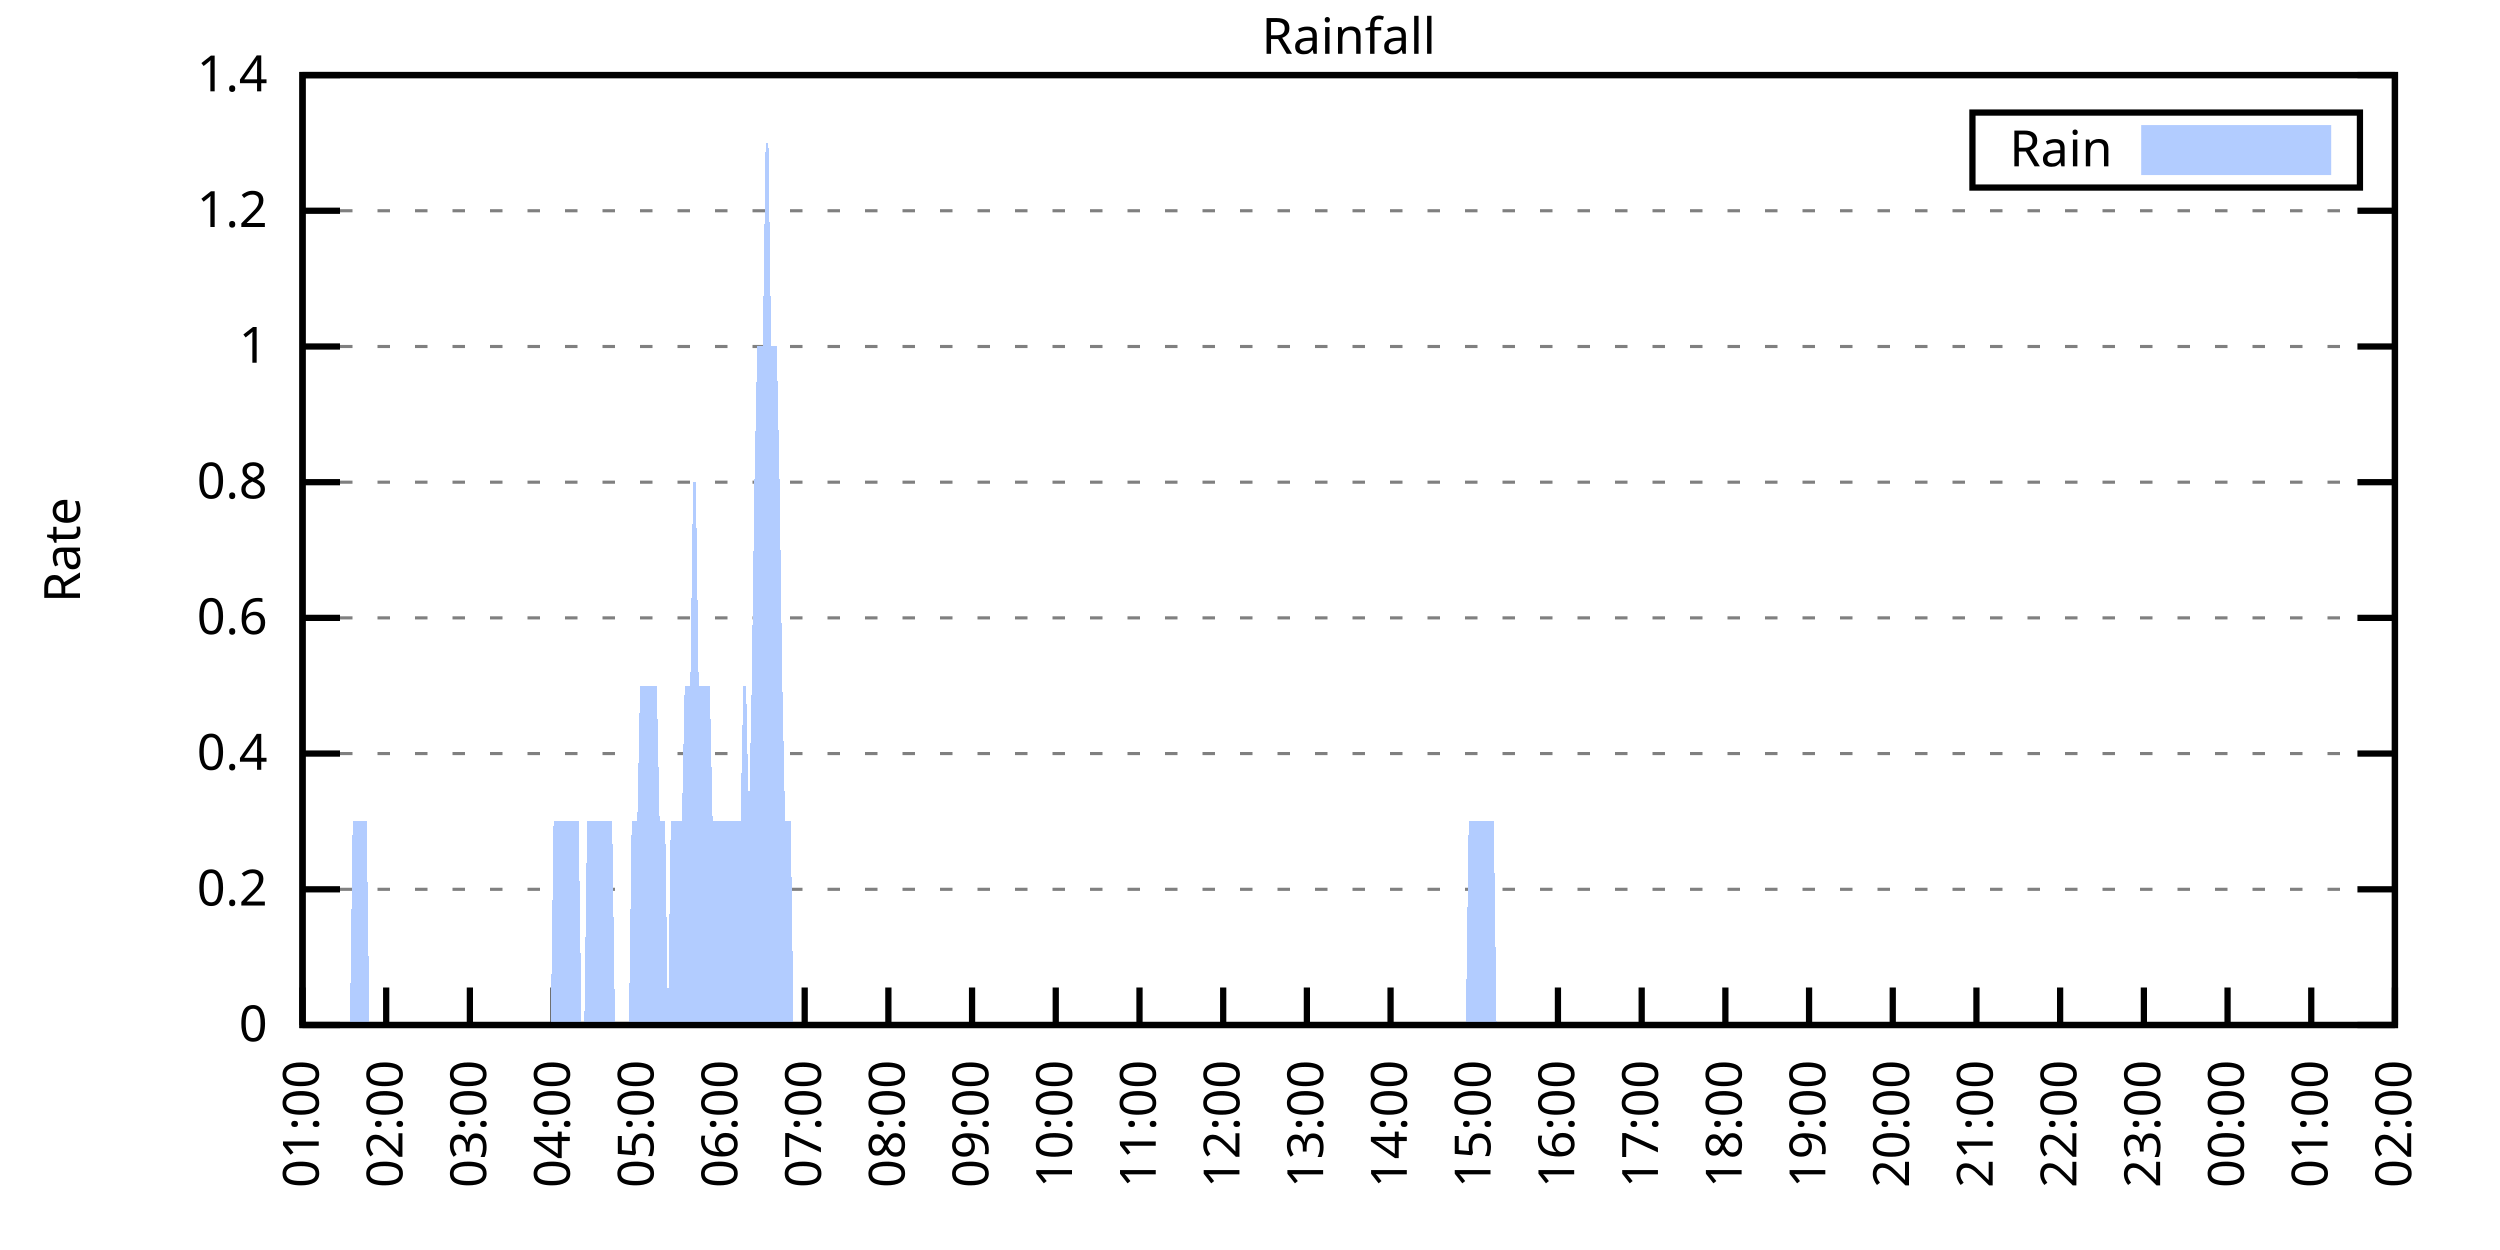
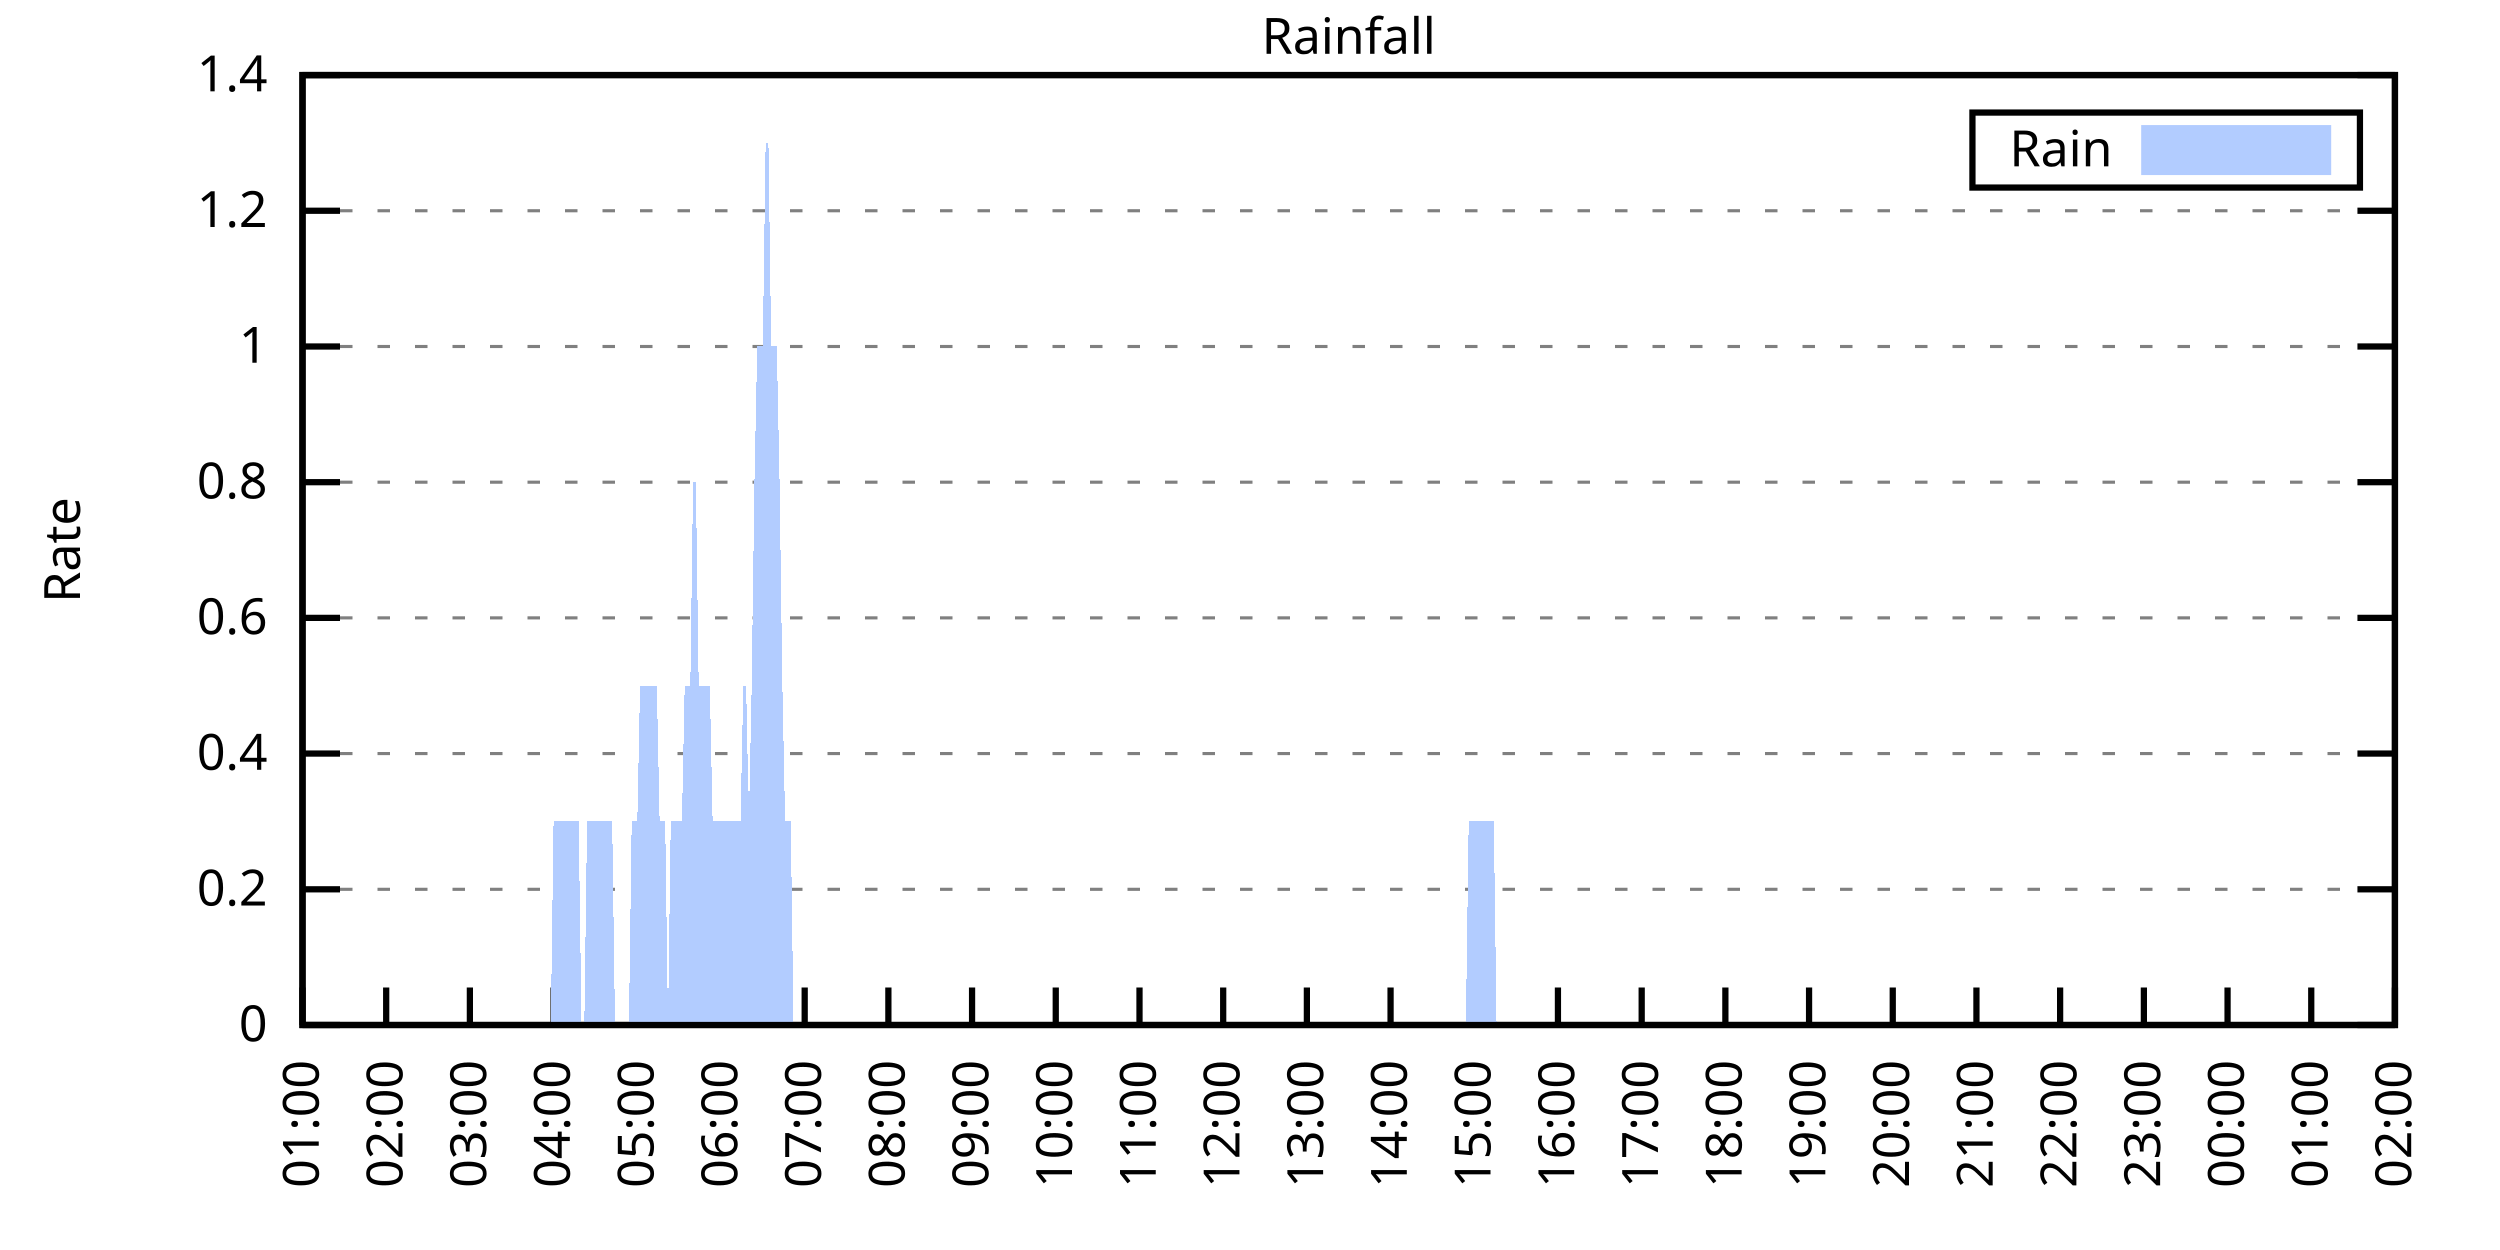
<svg xmlns="http://www.w3.org/2000/svg" xmlns:xlink="http://www.w3.org/1999/xlink" width="400" height="200" viewBox="0 0 400 200">
  <g id="gnuplot_canvas">
    <rect x="0" y="0" width="400" height="200" fill="none" />
    <defs>
      <circle id="gpDot" r="0.5" stroke-width="0.5" stroke="currentColor" />
      <path id="gpPt0" stroke-width="0.333" stroke="currentColor" d="M-1,0 h2 M0,-1 v2" />
      <path id="gpPt1" stroke-width="0.333" stroke="currentColor" d="M-1,-1 L1,1 M1,-1 L-1,1" />
      <path id="gpPt2" stroke-width="0.333" stroke="currentColor" d="M-1,0 L1,0 M0,-1 L0,1 M-1,-1 L1,1 M-1,1 L1,-1" />
      <rect id="gpPt3" stroke-width="0.333" stroke="currentColor" x="-1" y="-1" width="2" height="2" />
      <rect id="gpPt4" stroke-width="0.333" stroke="currentColor" fill="currentColor" x="-1" y="-1" width="2" height="2" />
      <circle id="gpPt5" stroke-width="0.333" stroke="currentColor" cx="0" cy="0" r="1" />
      <use xlink:href="#gpPt5" id="gpPt6" fill="currentColor" stroke="none" />
      <path id="gpPt7" stroke-width="0.333" stroke="currentColor" d="M0,-1.33 L-1.33,0.67 L1.33,0.67 z" />
      <use xlink:href="#gpPt7" id="gpPt8" fill="currentColor" stroke="none" />
      <use xlink:href="#gpPt7" id="gpPt9" stroke="currentColor" transform="rotate(180)" />
      <use xlink:href="#gpPt9" id="gpPt10" fill="currentColor" stroke="none" />
      <use xlink:href="#gpPt3" id="gpPt11" stroke="currentColor" transform="rotate(45)" />
      <use xlink:href="#gpPt11" id="gpPt12" fill="currentColor" stroke="none" />
      <path id="gpPt13" stroke-width="0.333" stroke="currentColor" d="M0,1.330 L1.265,0.411 L0.782,-1.067 L-0.782,-1.076 L-1.265,0.411 z" />
      <use xlink:href="#gpPt13" id="gpPt14" fill="currentColor" stroke="none" />
      <filter id="textbox" filterUnits="objectBoundingBox" x="0" y="0" height="1" width="1">
        <feFlood flood-color="white" flood-opacity="1" result="bgnd" />
        <feComposite in="SourceGraphic" in2="bgnd" operator="atop" />
      </filter>
      <filter id="greybox" filterUnits="objectBoundingBox" x="0" y="0" height="1" width="1">
        <feFlood flood-color="lightgrey" flood-opacity="1" result="grey" />
        <feComposite in="SourceGraphic" in2="grey" operator="atop" />
      </filter>
    </defs>
    <g fill="none" color="white" stroke="currentColor" stroke-width="1.00" stroke-linecap="butt" stroke-linejoin="miter">
</g>
    <g fill="none" color="black" stroke="currentColor" stroke-width="1.00" stroke-linecap="butt" stroke-linejoin="miter">
      <g stroke="none" shape-rendering="crispEdges">
        <polygon fill="rgb(255, 255, 255)" points="48.40,164.00 383.18,164.00 383.18,12.02 48.40,12.02 " />
      </g>
    </g>
    <g fill="none" color="black" stroke="currentColor" stroke-width="1.00" stroke-linecap="butt" stroke-linejoin="miter">
</g>
    <g fill="none" color="black" stroke="black" stroke-width="0.50" stroke-linecap="butt" stroke-linejoin="miter">
</g>
    <g fill="none" color="gray" stroke="currentColor" stroke-width="0.50" stroke-linecap="butt" stroke-linejoin="miter">
      <path stroke="gray" stroke-dasharray="2,4" class="gridline" d="M48.40,164.00 L383.19,164.00  " />
    </g>
    <g fill="none" color="gray" stroke="gray" stroke-width="1.00" stroke-linecap="butt" stroke-linejoin="miter">
</g>
    <g fill="none" color="black" stroke="currentColor" stroke-width="1.00" stroke-linecap="butt" stroke-linejoin="miter">
      <path stroke="black" d="M48.40,164.00 L54.40,164.00 M383.19,164.00 L377.19,164.00  " />
      <g transform="translate(42.80,166.60)" stroke="none" fill="black" font-family="Sans" font-size="8.00" text-anchor="end">
        <text>
          <tspan font-family="Sans"> 0</tspan>
        </text>
      </g>
    </g>
    <g fill="none" color="black" stroke="currentColor" stroke-width="1.00" stroke-linecap="butt" stroke-linejoin="miter">
</g>
    <g fill="none" color="black" stroke="black" stroke-width="0.50" stroke-linecap="butt" stroke-linejoin="miter">
</g>
    <g fill="none" color="gray" stroke="currentColor" stroke-width="0.50" stroke-linecap="butt" stroke-linejoin="miter">
      <path stroke="gray" stroke-dasharray="2,4" class="gridline" d="M48.40,142.29 L383.19,142.29  " />
    </g>
    <g fill="none" color="gray" stroke="gray" stroke-width="1.00" stroke-linecap="butt" stroke-linejoin="miter">
</g>
    <g fill="none" color="black" stroke="currentColor" stroke-width="1.00" stroke-linecap="butt" stroke-linejoin="miter">
      <path stroke="black" d="M48.40,142.29 L54.40,142.29 M383.19,142.29 L377.19,142.29  " />
      <g transform="translate(42.80,144.89)" stroke="none" fill="black" font-family="Sans" font-size="8.00" text-anchor="end">
        <text>
          <tspan font-family="Sans"> 0.2</tspan>
        </text>
      </g>
    </g>
    <g fill="none" color="black" stroke="currentColor" stroke-width="1.00" stroke-linecap="butt" stroke-linejoin="miter">
</g>
    <g fill="none" color="black" stroke="black" stroke-width="0.50" stroke-linecap="butt" stroke-linejoin="miter">
</g>
    <g fill="none" color="gray" stroke="currentColor" stroke-width="0.50" stroke-linecap="butt" stroke-linejoin="miter">
      <path stroke="gray" stroke-dasharray="2,4" class="gridline" d="M48.40,120.57 L383.19,120.57  " />
    </g>
    <g fill="none" color="gray" stroke="gray" stroke-width="1.00" stroke-linecap="butt" stroke-linejoin="miter">
</g>
    <g fill="none" color="black" stroke="currentColor" stroke-width="1.00" stroke-linecap="butt" stroke-linejoin="miter">
      <path stroke="black" d="M48.40,120.57 L54.40,120.57 M383.19,120.57 L377.19,120.57  " />
      <g transform="translate(42.80,123.17)" stroke="none" fill="black" font-family="Sans" font-size="8.00" text-anchor="end">
        <text>
          <tspan font-family="Sans"> 0.4</tspan>
        </text>
      </g>
    </g>
    <g fill="none" color="black" stroke="currentColor" stroke-width="1.00" stroke-linecap="butt" stroke-linejoin="miter">
</g>
    <g fill="none" color="black" stroke="black" stroke-width="0.50" stroke-linecap="butt" stroke-linejoin="miter">
</g>
    <g fill="none" color="gray" stroke="currentColor" stroke-width="0.50" stroke-linecap="butt" stroke-linejoin="miter">
      <path stroke="gray" stroke-dasharray="2,4" class="gridline" d="M48.40,98.86 L383.19,98.86  " />
    </g>
    <g fill="none" color="gray" stroke="gray" stroke-width="1.00" stroke-linecap="butt" stroke-linejoin="miter">
</g>
    <g fill="none" color="black" stroke="currentColor" stroke-width="1.00" stroke-linecap="butt" stroke-linejoin="miter">
      <path stroke="black" d="M48.40,98.86 L54.40,98.86 M383.19,98.86 L377.19,98.86  " />
      <g transform="translate(42.80,101.46)" stroke="none" fill="black" font-family="Sans" font-size="8.00" text-anchor="end">
        <text>
          <tspan font-family="Sans"> 0.6</tspan>
        </text>
      </g>
    </g>
    <g fill="none" color="black" stroke="currentColor" stroke-width="1.00" stroke-linecap="butt" stroke-linejoin="miter">
</g>
    <g fill="none" color="black" stroke="black" stroke-width="0.50" stroke-linecap="butt" stroke-linejoin="miter">
</g>
    <g fill="none" color="gray" stroke="currentColor" stroke-width="0.50" stroke-linecap="butt" stroke-linejoin="miter">
      <path stroke="gray" stroke-dasharray="2,4" class="gridline" d="M48.40,77.15 L383.19,77.15  " />
    </g>
    <g fill="none" color="gray" stroke="gray" stroke-width="1.00" stroke-linecap="butt" stroke-linejoin="miter">
</g>
    <g fill="none" color="black" stroke="currentColor" stroke-width="1.00" stroke-linecap="butt" stroke-linejoin="miter">
      <path stroke="black" d="M48.40,77.15 L54.40,77.15 M383.19,77.15 L377.19,77.15  " />
      <g transform="translate(42.80,79.75)" stroke="none" fill="black" font-family="Sans" font-size="8.00" text-anchor="end">
        <text>
          <tspan font-family="Sans"> 0.8</tspan>
        </text>
      </g>
    </g>
    <g fill="none" color="black" stroke="currentColor" stroke-width="1.00" stroke-linecap="butt" stroke-linejoin="miter">
</g>
    <g fill="none" color="black" stroke="black" stroke-width="0.50" stroke-linecap="butt" stroke-linejoin="miter">
</g>
    <g fill="none" color="gray" stroke="currentColor" stroke-width="0.50" stroke-linecap="butt" stroke-linejoin="miter">
      <path stroke="gray" stroke-dasharray="2,4" class="gridline" d="M48.40,55.44 L383.19,55.44  " />
    </g>
    <g fill="none" color="gray" stroke="gray" stroke-width="1.00" stroke-linecap="butt" stroke-linejoin="miter">
</g>
    <g fill="none" color="black" stroke="currentColor" stroke-width="1.00" stroke-linecap="butt" stroke-linejoin="miter">
      <path stroke="black" d="M48.40,55.44 L54.40,55.44 M383.19,55.44 L377.19,55.44  " />
      <g transform="translate(42.80,58.04)" stroke="none" fill="black" font-family="Sans" font-size="8.00" text-anchor="end">
        <text>
          <tspan font-family="Sans"> 1</tspan>
        </text>
      </g>
    </g>
    <g fill="none" color="black" stroke="currentColor" stroke-width="1.00" stroke-linecap="butt" stroke-linejoin="miter">
</g>
    <g fill="none" color="black" stroke="black" stroke-width="0.50" stroke-linecap="butt" stroke-linejoin="miter">
</g>
    <g fill="none" color="gray" stroke="currentColor" stroke-width="0.50" stroke-linecap="butt" stroke-linejoin="miter">
      <path stroke="gray" stroke-dasharray="2,4" class="gridline" d="M48.40,33.72 L383.19,33.72  " />
    </g>
    <g fill="none" color="gray" stroke="gray" stroke-width="1.00" stroke-linecap="butt" stroke-linejoin="miter">
</g>
    <g fill="none" color="black" stroke="currentColor" stroke-width="1.00" stroke-linecap="butt" stroke-linejoin="miter">
      <path stroke="black" d="M48.40,33.72 L54.40,33.72 M383.19,33.72 L377.19,33.72  " />
      <g transform="translate(42.80,36.32)" stroke="none" fill="black" font-family="Sans" font-size="8.00" text-anchor="end">
        <text>
          <tspan font-family="Sans"> 1.2</tspan>
        </text>
      </g>
    </g>
    <g fill="none" color="black" stroke="currentColor" stroke-width="1.00" stroke-linecap="butt" stroke-linejoin="miter">
</g>
    <g fill="none" color="black" stroke="black" stroke-width="0.50" stroke-linecap="butt" stroke-linejoin="miter">
</g>
    <g fill="none" color="gray" stroke="currentColor" stroke-width="0.50" stroke-linecap="butt" stroke-linejoin="miter">
      <path stroke="gray" stroke-dasharray="2,4" class="gridline" d="M48.40,12.01 L383.19,12.01  " />
    </g>
    <g fill="none" color="gray" stroke="gray" stroke-width="1.00" stroke-linecap="butt" stroke-linejoin="miter">
</g>
    <g fill="none" color="black" stroke="currentColor" stroke-width="1.00" stroke-linecap="butt" stroke-linejoin="miter">
      <path stroke="black" d="M48.40,12.01 L54.40,12.01 M383.19,12.01 L377.19,12.01  " />
      <g transform="translate(42.80,14.61)" stroke="none" fill="black" font-family="Sans" font-size="8.00" text-anchor="end">
        <text>
          <tspan font-family="Sans"> 1.4</tspan>
        </text>
      </g>
    </g>
    <g fill="none" color="black" stroke="currentColor" stroke-width="1.00" stroke-linecap="butt" stroke-linejoin="miter">
      <path stroke="black" d="M48.40,164.00 L48.40,158.00  " />
      <g transform="translate(51.00,169.60) rotate(270.00)" stroke="none" fill="black" font-family="Sans" font-size="8.00" text-anchor="end">
        <text>
          <tspan font-family="Sans">01:00</tspan>
        </text>
      </g>
    </g>
    <g fill="none" color="black" stroke="currentColor" stroke-width="1.00" stroke-linecap="butt" stroke-linejoin="miter">
      <path stroke="black" d="M61.79,164.00 L61.79,158.00  " />
      <g transform="translate(64.39,169.60) rotate(270.00)" stroke="none" fill="black" font-family="Sans" font-size="8.00" text-anchor="end">
        <text>
          <tspan font-family="Sans">02:00</tspan>
        </text>
      </g>
    </g>
    <g fill="none" color="black" stroke="currentColor" stroke-width="1.00" stroke-linecap="butt" stroke-linejoin="miter">
      <path stroke="black" d="M75.18,164.00 L75.18,158.00  " />
      <g transform="translate(77.78,169.60) rotate(270.00)" stroke="none" fill="black" font-family="Sans" font-size="8.00" text-anchor="end">
        <text>
          <tspan font-family="Sans">03:00</tspan>
        </text>
      </g>
    </g>
    <g fill="none" color="black" stroke="currentColor" stroke-width="1.00" stroke-linecap="butt" stroke-linejoin="miter">
      <path stroke="black" d="M88.57,164.00 L88.57,158.00  " />
      <g transform="translate(91.17,169.60) rotate(270.00)" stroke="none" fill="black" font-family="Sans" font-size="8.00" text-anchor="end">
        <text>
          <tspan font-family="Sans">04:00</tspan>
        </text>
      </g>
    </g>
    <g fill="none" color="black" stroke="currentColor" stroke-width="1.00" stroke-linecap="butt" stroke-linejoin="miter">
      <path stroke="black" d="M101.97,164.00 L101.97,158.00  " />
      <g transform="translate(104.57,169.60) rotate(270.00)" stroke="none" fill="black" font-family="Sans" font-size="8.00" text-anchor="end">
        <text>
          <tspan font-family="Sans">05:00</tspan>
        </text>
      </g>
    </g>
    <g fill="none" color="black" stroke="currentColor" stroke-width="1.00" stroke-linecap="butt" stroke-linejoin="miter">
      <path stroke="black" d="M115.36,164.00 L115.36,158.00  " />
      <g transform="translate(117.96,169.60) rotate(270.00)" stroke="none" fill="black" font-family="Sans" font-size="8.00" text-anchor="end">
        <text>
          <tspan font-family="Sans">06:00</tspan>
        </text>
      </g>
    </g>
    <g fill="none" color="black" stroke="currentColor" stroke-width="1.00" stroke-linecap="butt" stroke-linejoin="miter">
      <path stroke="black" d="M128.75,164.00 L128.75,158.00  " />
      <g transform="translate(131.35,169.60) rotate(270.00)" stroke="none" fill="black" font-family="Sans" font-size="8.00" text-anchor="end">
        <text>
          <tspan font-family="Sans">07:00</tspan>
        </text>
      </g>
    </g>
    <g fill="none" color="black" stroke="currentColor" stroke-width="1.00" stroke-linecap="butt" stroke-linejoin="miter">
      <path stroke="black" d="M142.14,164.00 L142.14,158.00  " />
      <g transform="translate(144.74,169.60) rotate(270.00)" stroke="none" fill="black" font-family="Sans" font-size="8.00" text-anchor="end">
        <text>
          <tspan font-family="Sans">08:00</tspan>
        </text>
      </g>
    </g>
    <g fill="none" color="black" stroke="currentColor" stroke-width="1.00" stroke-linecap="butt" stroke-linejoin="miter">
      <path stroke="black" d="M155.53,164.00 L155.53,158.00  " />
      <g transform="translate(158.13,169.60) rotate(270.00)" stroke="none" fill="black" font-family="Sans" font-size="8.00" text-anchor="end">
        <text>
          <tspan font-family="Sans">09:00</tspan>
        </text>
      </g>
    </g>
    <g fill="none" color="black" stroke="currentColor" stroke-width="1.00" stroke-linecap="butt" stroke-linejoin="miter">
      <path stroke="black" d="M168.92,164.00 L168.92,158.00  " />
      <g transform="translate(171.52,169.60) rotate(270.00)" stroke="none" fill="black" font-family="Sans" font-size="8.00" text-anchor="end">
        <text>
          <tspan font-family="Sans">10:00</tspan>
        </text>
      </g>
    </g>
    <g fill="none" color="black" stroke="currentColor" stroke-width="1.00" stroke-linecap="butt" stroke-linejoin="miter">
      <path stroke="black" d="M182.32,164.00 L182.32,158.00  " />
      <g transform="translate(184.92,169.60) rotate(270.00)" stroke="none" fill="black" font-family="Sans" font-size="8.00" text-anchor="end">
        <text>
          <tspan font-family="Sans">11:00</tspan>
        </text>
      </g>
    </g>
    <g fill="none" color="black" stroke="currentColor" stroke-width="1.00" stroke-linecap="butt" stroke-linejoin="miter">
      <path stroke="black" d="M195.71,164.00 L195.71,158.00  " />
      <g transform="translate(198.31,169.60) rotate(270.00)" stroke="none" fill="black" font-family="Sans" font-size="8.00" text-anchor="end">
        <text>
          <tspan font-family="Sans">12:00</tspan>
        </text>
      </g>
    </g>
    <g fill="none" color="black" stroke="currentColor" stroke-width="1.00" stroke-linecap="butt" stroke-linejoin="miter">
      <path stroke="black" d="M209.10,164.00 L209.10,158.00  " />
      <g transform="translate(211.70,169.60) rotate(270.00)" stroke="none" fill="black" font-family="Sans" font-size="8.00" text-anchor="end">
        <text>
          <tspan font-family="Sans">13:00</tspan>
        </text>
      </g>
    </g>
    <g fill="none" color="black" stroke="currentColor" stroke-width="1.00" stroke-linecap="butt" stroke-linejoin="miter">
      <path stroke="black" d="M222.49,164.00 L222.49,158.00  " />
      <g transform="translate(225.09,169.60) rotate(270.00)" stroke="none" fill="black" font-family="Sans" font-size="8.00" text-anchor="end">
        <text>
          <tspan font-family="Sans">14:00</tspan>
        </text>
      </g>
    </g>
    <g fill="none" color="black" stroke="currentColor" stroke-width="1.00" stroke-linecap="butt" stroke-linejoin="miter">
      <path stroke="black" d="M235.88,164.00 L235.88,158.00  " />
      <g transform="translate(238.48,169.60) rotate(270.00)" stroke="none" fill="black" font-family="Sans" font-size="8.00" text-anchor="end">
        <text>
          <tspan font-family="Sans">15:00</tspan>
        </text>
      </g>
    </g>
    <g fill="none" color="black" stroke="currentColor" stroke-width="1.00" stroke-linecap="butt" stroke-linejoin="miter">
      <path stroke="black" d="M249.27,164.00 L249.27,158.00  " />
      <g transform="translate(251.87,169.60) rotate(270.00)" stroke="none" fill="black" font-family="Sans" font-size="8.00" text-anchor="end">
        <text>
          <tspan font-family="Sans">16:00</tspan>
        </text>
      </g>
    </g>
    <g fill="none" color="black" stroke="currentColor" stroke-width="1.00" stroke-linecap="butt" stroke-linejoin="miter">
      <path stroke="black" d="M262.67,164.00 L262.67,158.00  " />
      <g transform="translate(265.27,169.60) rotate(270.00)" stroke="none" fill="black" font-family="Sans" font-size="8.00" text-anchor="end">
        <text>
          <tspan font-family="Sans">17:00</tspan>
        </text>
      </g>
    </g>
    <g fill="none" color="black" stroke="currentColor" stroke-width="1.00" stroke-linecap="butt" stroke-linejoin="miter">
      <path stroke="black" d="M276.06,164.00 L276.06,158.00  " />
      <g transform="translate(278.66,169.60) rotate(270.00)" stroke="none" fill="black" font-family="Sans" font-size="8.00" text-anchor="end">
        <text>
          <tspan font-family="Sans">18:00</tspan>
        </text>
      </g>
    </g>
    <g fill="none" color="black" stroke="currentColor" stroke-width="1.00" stroke-linecap="butt" stroke-linejoin="miter">
      <path stroke="black" d="M289.45,164.00 L289.45,158.00  " />
      <g transform="translate(292.05,169.60) rotate(270.00)" stroke="none" fill="black" font-family="Sans" font-size="8.00" text-anchor="end">
        <text>
          <tspan font-family="Sans">19:00</tspan>
        </text>
      </g>
    </g>
    <g fill="none" color="black" stroke="currentColor" stroke-width="1.00" stroke-linecap="butt" stroke-linejoin="miter">
      <path stroke="black" d="M302.84,164.00 L302.84,158.00  " />
      <g transform="translate(305.44,169.60) rotate(270.00)" stroke="none" fill="black" font-family="Sans" font-size="8.00" text-anchor="end">
        <text>
          <tspan font-family="Sans">20:00</tspan>
        </text>
      </g>
    </g>
    <g fill="none" color="black" stroke="currentColor" stroke-width="1.00" stroke-linecap="butt" stroke-linejoin="miter">
      <path stroke="black" d="M316.23,164.00 L316.23,158.00  " />
      <g transform="translate(318.83,169.60) rotate(270.00)" stroke="none" fill="black" font-family="Sans" font-size="8.00" text-anchor="end">
        <text>
          <tspan font-family="Sans">21:00</tspan>
        </text>
      </g>
    </g>
    <g fill="none" color="black" stroke="currentColor" stroke-width="1.00" stroke-linecap="butt" stroke-linejoin="miter">
      <path stroke="black" d="M329.62,164.00 L329.62,158.00  " />
      <g transform="translate(332.22,169.60) rotate(270.00)" stroke="none" fill="black" font-family="Sans" font-size="8.00" text-anchor="end">
        <text>
          <tspan font-family="Sans">22:00</tspan>
        </text>
      </g>
    </g>
    <g fill="none" color="black" stroke="currentColor" stroke-width="1.00" stroke-linecap="butt" stroke-linejoin="miter">
      <path stroke="black" d="M343.02,164.00 L343.02,158.00  " />
      <g transform="translate(345.62,169.60) rotate(270.00)" stroke="none" fill="black" font-family="Sans" font-size="8.00" text-anchor="end">
        <text>
          <tspan font-family="Sans">23:00</tspan>
        </text>
      </g>
    </g>
    <g fill="none" color="black" stroke="currentColor" stroke-width="1.00" stroke-linecap="butt" stroke-linejoin="miter">
      <path stroke="black" d="M356.41,164.00 L356.41,158.00  " />
      <g transform="translate(359.01,169.60) rotate(270.00)" stroke="none" fill="black" font-family="Sans" font-size="8.00" text-anchor="end">
        <text>
          <tspan font-family="Sans">00:00</tspan>
        </text>
      </g>
    </g>
    <g fill="none" color="black" stroke="currentColor" stroke-width="1.00" stroke-linecap="butt" stroke-linejoin="miter">
      <path stroke="black" d="M369.80,164.00 L369.80,158.00  " />
      <g transform="translate(372.40,169.60) rotate(270.00)" stroke="none" fill="black" font-family="Sans" font-size="8.00" text-anchor="end">
        <text>
          <tspan font-family="Sans">01:00</tspan>
        </text>
      </g>
    </g>
    <g fill="none" color="black" stroke="currentColor" stroke-width="1.00" stroke-linecap="butt" stroke-linejoin="miter">
      <path stroke="black" d="M383.19,164.00 L383.19,158.00  " />
      <g transform="translate(385.79,169.60) rotate(270.00)" stroke="none" fill="black" font-family="Sans" font-size="8.00" text-anchor="end">
        <text>
          <tspan font-family="Sans">02:00</tspan>
        </text>
      </g>
    </g>
    <g fill="none" color="black" stroke="currentColor" stroke-width="1.00" stroke-linecap="butt" stroke-linejoin="miter">
</g>
    <g fill="none" color="black" stroke="currentColor" stroke-width="1.00" stroke-linecap="butt" stroke-linejoin="miter">
      <path stroke="black" d="M48.40,12.01 L48.40,164.00 L383.19,164.00 L383.19,12.01 L48.40,12.01 Z  " />
    </g>
    <g fill="none" color="black" stroke="currentColor" stroke-width="1.00" stroke-linecap="butt" stroke-linejoin="miter">
</g>
    <g fill="none" color="black" stroke="currentColor" stroke-width="1.00" stroke-linecap="butt" stroke-linejoin="miter">
      <path stroke="black" d="M315.59,30.01 L315.59,18.01 L377.59,18.01 L377.59,30.01 L315.59,30.01 Z  " />
    </g>
    <g id="Rainfall_plot_1">
      <g fill="none" color="white" stroke="black" stroke-width="2.00" stroke-linecap="butt" stroke-linejoin="miter">
</g>
      <g fill="none" color="black" stroke="currentColor" stroke-width="2.00" stroke-linecap="butt" stroke-linejoin="miter">
        <g transform="translate(337.99,26.61)" stroke="none" fill="black" font-family="Sans" font-size="8.00" text-anchor="end">
          <text>
            <tspan font-family="Sans">Rain</tspan>
          </text>
        </g>
      </g>
      <g fill="none" color="black" stroke="currentColor" stroke-width="2.00" stroke-linecap="butt" stroke-linejoin="miter">
        <g stroke="none" shape-rendering="crispEdges">
          <polygon fill="rgb(178, 204, 255)" points="343.59,27.01 371.99,27.01 371.99,21.01 343.59,21.01 " />
        </g>
        <path stroke="rgb(178, 204, 255)" d="M343.59,27.01 L371.99,27.01 L371.99,21.01 L343.59,21.01 L343.59,27.01 Z  " />
      </g>
      <g fill="none" color="black" stroke="currentColor" stroke-width="2.00" stroke-linecap="butt" stroke-linejoin="miter">
        <g stroke="none" shape-rendering="crispEdges">
-           <polygon fill="rgb(178, 204, 255)" points="51.97,164.00 52.42,164.00 52.86,164.00 53.31,164.00 53.76,164.00 54.20,164.00 54.65,164.00 55.10,164.00 55.54,164.00 55.99,164.00 56.43,131.43 56.88,131.43 57.33,131.43 57.77,131.43 58.22,131.43 58.67,131.43 59.11,164.00 59.56,164.00 60.01,164.00 60.45,164.00 60.90,164.00 61.35,164.00 61.79,164.00 62.24,164.00 62.68,164.00 63.13,164.00 63.58,164.00 64.02,164.00 64.47,164.00 64.92,164.00 65.36,164.00 65.81,164.00 66.26,164.00 66.70,164.00 67.15,164.00 67.59,164.00 68.04,164.00 68.49,164.00 68.93,164.00 69.38,164.00 69.83,164.00 70.27,164.00 70.72,164.00 71.17,164.00 71.61,164.00 72.06,164.00 72.50,164.00 72.95,164.00 73.40,164.00 73.84,164.00 74.29,164.00 74.74,164.00 75.18,164.00 75.63,164.00 76.08,164.00 76.52,164.00 76.97,164.00 77.42,164.00 77.86,164.00 78.31,164.00 78.75,164.00 79.20,164.00 79.65,164.00 80.09,164.00 80.54,164.00 80.99,164.00 81.43,164.00 81.88,164.00 82.33,164.00 82.77,164.00 83.22,164.00 83.66,164.00 84.11,164.00 84.56,164.00 85.00,164.00 85.45,164.00 85.90,164.00 86.34,164.00 86.79,164.00 87.24,164.00 87.68,164.00 88.13,164.00 88.57,131.43 89.02,131.43 89.47,131.43 89.91,131.43 90.36,131.43 90.81,131.43 91.25,131.43 91.70,131.43 92.15,131.43 92.59,131.43 93.04,164.00 93.49,164.00 93.93,131.43 94.38,131.43 94.82,131.43 95.27,131.43 95.72,131.43 96.16,131.43 96.61,131.43 97.06,131.43 97.50,131.43 97.95,131.43 98.40,164.00 98.84,164.00 99.29,164.00 99.73,164.00 100.18,164.00 100.63,164.00 101.07,131.43 101.52,131.43 101.97,131.43 102.41,109.72 102.86,109.72 103.31,109.72 103.75,109.72 104.20,109.72 104.64,109.72 105.09,109.72 105.54,131.43 105.98,131.43 106.43,131.43 106.88,164.00 107.32,131.43 107.77,131.43 108.22,131.43 108.66,131.43 109.11,131.43 109.55,109.72 110.00,109.72 110.45,109.72 110.89,77.15 111.34,77.15 111.79,109.72 112.23,109.72 112.68,109.72 113.13,109.72 113.57,109.72 114.02,131.43 114.47,131.43 114.91,131.43 115.36,131.43 115.80,131.43 116.25,131.43 116.70,131.43 117.14,131.43 117.59,131.43 118.04,131.43 118.48,131.43 118.93,109.72 119.38,109.72 119.82,131.43 120.27,109.72 120.71,77.15 121.16,55.44 121.61,55.44 122.05,55.44 122.50,22.87 122.95,22.87 123.39,55.44 123.84,55.44 124.29,55.44 124.73,77.15 125.18,109.72 125.62,131.43 126.07,131.43 126.52,131.43 126.96,164.00 127.41,164.00 127.86,164.00 128.30,164.00 128.75,164.00 129.20,164.00 129.64,164.00 130.09,164.00 130.54,164.00 130.98,164.00 131.43,164.00 131.87,164.00 132.32,164.00 132.77,164.00 133.21,164.00 133.66,164.00 134.11,164.00 134.55,164.00 135.00,164.00 135.45,164.00 135.89,164.00 136.34,164.00 136.78,164.00 137.23,164.00 137.68,164.00 138.12,164.00 138.57,164.00 139.02,164.00 139.46,164.00 139.91,164.00 140.36,164.00 140.80,164.00 141.25,164.00 141.69,164.00 142.14,164.00 142.59,164.00 143.03,164.00 143.48,164.00 143.93,164.00 144.37,164.00 144.82,164.00 145.27,164.00 145.71,164.00 146.16,164.00 146.61,164.00 147.05,164.00 147.50,164.00 147.94,164.00 148.39,164.00 148.84,164.00 149.28,164.00 149.73,164.00 150.18,164.00 150.62,164.00 151.07,164.00 151.52,164.00 151.96,164.00 152.41,164.00 152.85,164.00 153.30,164.00 153.75,164.00 154.19,164.00 154.64,164.00 155.09,164.00 155.53,164.00 155.98,164.00 156.43,164.00 156.87,164.00 157.32,164.00 157.76,164.00 158.21,164.00 158.66,164.00 159.10,164.00 159.55,164.00 160.00,164.00 160.44,164.00 160.89,164.00 161.34,164.00 161.78,164.00 162.23,164.00 162.67,164.00 163.12,164.00 163.57,164.00 164.01,164.00 164.46,164.00 164.91,164.00 165.35,164.00 165.80,164.00 166.25,164.00 166.69,164.00 167.14,164.00 167.59,164.00 168.03,164.00 168.48,164.00 168.92,164.00 169.37,164.00 169.82,164.00 170.26,164.00 170.71,164.00 171.16,164.00 171.60,164.00 172.05,164.00 172.50,164.00 172.94,164.00 173.39,164.00 173.83,164.00 174.28,164.00 174.73,164.00 175.17,164.00 175.62,164.00 176.07,164.00 176.51,164.00 176.96,164.00 177.41,164.00 177.85,164.00 178.30,164.00 178.74,164.00 179.19,164.00 179.64,164.00 180.08,164.00 180.53,164.00 180.98,164.00 181.42,164.00 181.87,164.00 182.32,164.00 182.76,164.00 183.21,164.00 183.66,164.00 184.10,164.00 184.55,164.00 184.99,164.00 185.44,164.00 185.89,164.00 186.33,164.00 186.78,164.00 187.23,164.00 187.67,164.00 188.12,164.00 188.57,164.00 189.01,164.00 189.46,164.00 189.90,164.00 190.35,164.00 190.80,164.00 191.24,164.00 191.69,164.00 192.14,164.00 192.58,164.00 193.03,164.00 193.48,164.00 193.92,164.00 194.37,164.00 194.81,164.00 195.26,164.00 195.71,164.00 196.15,164.00 196.60,164.00 197.05,164.00 197.49,164.00 197.94,164.00 198.39,164.00 198.83,164.00 199.28,164.00 199.73,164.00 200.17,164.00 200.62,164.00 201.06,164.00 201.51,164.00 201.96,164.00 202.40,164.00 202.85,164.00 203.30,164.00 203.74,164.00 204.19,164.00 204.64,164.00 205.08,164.00 205.53,164.00 205.97,164.00 206.42,164.00 206.87,164.00 207.31,164.00 207.76,164.00 208.21,164.00 208.65,164.00 209.10,164.00 209.55,164.00 209.99,164.00 210.44,164.00 210.88,164.00 211.33,164.00 211.78,164.00 212.22,164.00 212.67,164.00 213.12,164.00 213.56,164.00 214.01,164.00 214.46,164.00 214.90,164.00 215.35,164.00 215.80,164.00 216.24,164.00 216.69,164.00 217.13,164.00 217.58,164.00 218.03,164.00 218.47,164.00 218.92,164.00 219.37,164.00 219.81,164.00 220.26,164.00 220.71,164.00 221.15,164.00 221.60,164.00 222.04,164.00 222.49,164.00 222.94,164.00 223.38,164.00 223.83,164.00 224.28,164.00 224.72,164.00 225.17,164.00 225.62,164.00 226.06,164.00 226.51,164.00 226.95,164.00 227.40,164.00 227.85,164.00 228.29,164.00 228.74,164.00 229.19,164.00 229.63,164.00 230.08,164.00 230.53,164.00 230.97,164.00 231.42,164.00 231.86,164.00 232.31,164.00 232.76,164.00 233.20,164.00 233.65,164.00 234.10,164.00 234.54,164.00 234.99,131.43 235.44,131.43 235.88,131.43 236.33,131.43 236.78,131.43 237.22,131.43 237.67,131.43 238.11,131.43 238.56,131.43 239.01,131.43 239.45,164.00 239.90,164.00 240.35,164.00 240.79,164.00 241.24,164.00 241.69,164.00 242.13,164.00 242.58,164.00 243.02,164.00 243.47,164.00 243.92,164.00 244.36,164.00 244.81,164.00 245.26,164.00 245.70,164.00 246.15,164.00 246.60,164.00 247.04,164.00 247.49,164.00 247.93,164.00 248.38,164.00 248.83,164.00 249.27,164.00 249.72,164.00 250.17,164.00 250.61,164.00 251.06,164.00 251.51,164.00 251.95,164.00 252.40,164.00 252.85,164.00 253.29,164.00 253.74,164.00 254.18,164.00 254.63,164.00 255.08,164.00 255.52,164.00 255.97,164.00 256.42,164.00 256.86,164.00 257.31,164.00 257.76,164.00 258.20,164.00 258.65,164.00 259.09,164.00 259.54,164.00 259.99,164.00 260.43,164.00 260.88,164.00 261.33,164.00 261.77,164.00 262.22,164.00 262.67,164.00 263.11,164.00 263.56,164.00 264.00,164.00 264.45,164.00 264.90,164.00 265.34,164.00 265.79,164.00 266.24,164.00 266.68,164.00 267.13,164.00 267.58,164.00 268.02,164.00 268.47,164.00 268.92,164.00 269.36,164.00 269.81,164.00 270.25,164.00 270.70,164.00 271.15,164.00 271.59,164.00 272.04,164.00 272.49,164.00 272.93,164.00 273.38,164.00 273.83,164.00 274.27,164.00 274.72,164.00 275.16,164.00 275.61,164.00 276.06,164.00 276.50,164.00 276.95,164.00 277.40,164.00 277.84,164.00 278.29,164.00 278.74,164.00 279.18,164.00 279.63,164.00 280.07,164.00 280.52,164.00 280.97,164.00 281.41,164.00 281.86,164.00 282.31,164.00 282.75,164.00 283.20,164.00 283.65,164.00 284.09,164.00 284.54,164.00 284.98,164.00 285.43,164.00 285.88,164.00 286.32,164.00 286.77,164.00 287.22,164.00 287.66,164.00 288.11,164.00 288.56,164.00 289.00,164.00 289.45,164.00 289.90,164.00 290.34,164.00 290.79,164.00 291.23,164.00 291.68,164.00 292.13,164.00 292.57,164.00 293.02,164.00 293.47,164.00 293.91,164.00 294.36,164.00 294.81,164.00 295.25,164.00 295.70,164.00 296.14,164.00 296.59,164.00 297.04,164.00 297.48,164.00 297.93,164.00 298.38,164.00 298.82,164.00 299.27,164.00 299.72,164.00 300.16,164.00 300.61,164.00 301.05,164.00 301.50,164.00 301.95,164.00 302.39,164.00 302.84,164.00 303.29,164.00 303.73,164.00 304.18,164.00 304.63,164.00 305.07,164.00 305.52,164.00 305.97,164.00 306.41,164.00 306.86,164.00 307.30,164.00 307.75,164.00 308.20,164.00 308.64,164.00 309.09,164.00 309.54,164.00 309.98,164.00 310.43,164.00 310.88,164.00 311.32,164.00 311.77,164.00 312.21,164.00 312.66,164.00 313.11,164.00 313.55,164.00 314.00,164.00 314.45,164.00 314.89,164.00 315.34,164.00 315.79,164.00 316.23,164.00 316.68,164.00 317.12,164.00 317.57,164.00 318.02,164.00 318.46,164.00 318.91,164.00 319.36,164.00 319.80,164.00 320.25,164.00 320.70,164.00 321.14,164.00 321.59,164.00 322.04,164.00 322.48,164.00 322.93,164.00 323.37,164.00 323.82,164.00 324.27,164.00 324.71,164.00 325.16,164.00 325.61,164.00 326.05,164.00 326.50,164.00 326.95,164.00 327.39,164.00 327.84,164.00 328.28,164.00 328.73,164.00 329.18,164.00 329.62,164.00 330.07,164.00 330.52,164.00 330.96,164.00 331.41,164.00 331.86,164.00 332.30,164.00 332.75,164.00 333.19,164.00 333.64,164.00 334.09,164.00 334.53,164.00 334.98,164.00 335.43,164.00 335.87,164.00 336.32,164.00 336.77,164.00 337.21,164.00 337.66,164.00 338.10,164.00 338.55,164.00 339.00,164.00 339.44,164.00 339.89,164.00 340.34,164.00 340.78,164.00 341.23,164.00 341.68,164.00 342.12,164.00 342.57,164.00 343.02,164.00 343.46,164.00 343.91,164.00 344.35,164.00 344.80,164.00 345.25,164.00 345.69,164.00 346.14,164.00 346.59,164.00 347.03,164.00 347.48,164.00 347.93,164.00 348.37,164.00 348.82,164.00 349.26,164.00 349.71,164.00 350.16,164.00 350.60,164.00 351.05,164.00 351.50,164.00 351.94,164.00 352.39,164.00 352.84,164.00 353.28,164.00 353.73,164.00 354.17,164.00 354.62,164.00 355.07,164.00 355.51,164.00 355.96,164.00 356.41,164.00 356.85,164.00 357.30,164.00 357.75,164.00 358.19,164.00 358.64,164.00 359.09,164.00 359.53,164.00 359.98,164.00 360.42,164.00 360.87,164.00 361.32,164.00 361.76,164.00 362.21,164.00 362.66,164.00 363.10,164.00 363.55,164.00 364.00,164.00 364.44,164.00 364.89,164.00 365.33,164.00 365.78,164.00 366.23,164.00 366.67,164.00 367.12,164.00 367.57,164.00 368.01,164.00 368.46,164.00 368.91,164.00 369.35,164.00 369.80,164.00 370.24,164.00 370.69,164.00 371.14,164.00 371.58,164.00 372.03,164.00 372.48,164.00 372.92,164.00 372.92,164.00 51.97,164.00 " />
+           <polygon fill="rgb(178, 204, 255)" points="55.54,164.00 55.99,164.00 56.43,164.00 56.88,164.00 57.33,164.00 57.77,164.00 58.22,164.00 58.67,164.00 59.11,164.00 59.56,164.00 60.01,164.00 60.45,164.00 60.90,164.00 61.35,164.00 61.79,164.00 62.24,164.00 62.68,164.00 63.13,164.00 63.58,164.00 64.02,164.00 64.47,164.00 64.92,164.00 65.36,164.00 65.81,164.00 66.26,164.00 66.70,164.00 67.15,164.00 67.59,164.00 68.04,164.00 68.49,164.00 68.93,164.00 69.38,164.00 69.83,164.00 70.27,164.00 70.72,164.00 71.17,164.00 71.61,164.00 72.06,164.00 72.50,164.00 72.95,164.00 73.40,164.00 73.84,164.00 74.29,164.00 74.74,164.00 75.18,164.00 75.63,164.00 76.08,164.00 76.52,164.00 76.97,164.00 77.42,164.00 77.86,164.00 78.31,164.00 78.75,164.00 79.20,164.00 79.65,164.00 80.09,164.00 80.54,164.00 80.99,164.00 81.43,164.00 81.88,164.00 82.33,164.00 82.77,164.00 83.22,164.00 83.66,164.00 84.11,164.00 84.56,164.00 85.00,164.00 85.45,164.00 85.90,164.00 86.34,164.00 86.79,164.00 87.24,164.00 87.68,164.00 88.13,164.00 88.57,131.43 89.02,131.43 89.47,131.43 89.91,131.43 90.36,131.43 90.81,131.43 91.25,131.43 91.70,131.43 92.15,131.43 92.59,131.43 93.04,164.00 93.49,164.00 93.93,131.43 94.38,131.43 94.82,131.43 95.27,131.43 95.72,131.43 96.16,131.43 96.61,131.43 97.06,131.43 97.50,131.43 97.95,131.43 98.40,164.00 98.84,164.00 99.29,164.00 99.73,164.00 100.18,164.00 100.63,164.00 101.07,131.43 101.52,131.43 101.97,131.43 102.41,109.72 102.86,109.72 103.31,109.72 103.75,109.72 104.20,109.72 104.64,109.72 105.09,109.72 105.54,131.43 105.98,131.43 106.43,131.43 106.88,164.00 107.32,131.43 107.77,131.43 108.22,131.43 108.66,131.43 109.11,131.43 109.55,109.72 110.00,109.72 110.45,109.72 110.89,77.15 111.34,77.15 111.79,109.72 112.23,109.72 112.68,109.72 113.13,109.72 113.57,109.72 114.02,131.43 114.47,131.43 114.91,131.43 115.36,131.43 115.80,131.43 116.25,131.43 116.70,131.43 117.14,131.43 117.59,131.43 118.04,131.43 118.48,131.43 118.93,109.72 119.38,109.72 119.82,131.43 120.27,109.72 120.71,77.15 121.16,55.44 121.61,55.44 122.05,55.44 122.50,22.87 122.95,22.87 123.39,55.44 123.84,55.44 124.29,55.44 124.73,77.15 125.18,109.72 125.62,131.43 126.07,131.43 126.52,131.43 126.96,164.00 127.41,164.00 127.86,164.00 128.30,164.00 128.75,164.00 129.20,164.00 129.64,164.00 130.09,164.00 130.54,164.00 130.98,164.00 131.43,164.00 131.87,164.00 132.32,164.00 132.77,164.00 133.21,164.00 133.66,164.00 134.11,164.00 134.55,164.00 135.00,164.00 135.45,164.00 135.89,164.00 136.34,164.00 136.78,164.00 137.23,164.00 137.68,164.00 138.12,164.00 138.57,164.00 139.02,164.00 139.46,164.00 139.91,164.00 140.36,164.00 140.80,164.00 141.25,164.00 141.69,164.00 142.14,164.00 142.59,164.00 143.03,164.00 143.48,164.00 143.93,164.00 144.37,164.00 144.82,164.00 145.27,164.00 145.71,164.00 146.16,164.00 146.61,164.00 147.05,164.00 147.50,164.00 147.94,164.00 148.39,164.00 148.84,164.00 149.28,164.00 149.73,164.00 150.18,164.00 150.62,164.00 151.07,164.00 151.52,164.00 151.96,164.00 152.41,164.00 152.85,164.00 153.30,164.00 153.75,164.00 154.19,164.00 154.64,164.00 155.09,164.00 155.53,164.00 155.98,164.00 156.43,164.00 156.87,164.00 157.32,164.00 157.76,164.00 158.21,164.00 158.66,164.00 159.10,164.00 159.55,164.00 160.00,164.00 160.44,164.00 160.89,164.00 161.34,164.00 161.78,164.00 162.23,164.00 162.67,164.00 163.12,164.00 163.57,164.00 164.01,164.00 164.46,164.00 164.91,164.00 165.35,164.00 165.80,164.00 166.25,164.00 166.69,164.00 167.14,164.00 167.59,164.00 168.03,164.00 168.48,164.00 168.92,164.00 169.37,164.00 169.82,164.00 170.26,164.00 170.71,164.00 171.16,164.00 171.60,164.00 172.05,164.00 172.50,164.00 172.94,164.00 173.39,164.00 173.83,164.00 174.28,164.00 174.73,164.00 175.17,164.00 175.62,164.00 176.07,164.00 176.51,164.00 176.96,164.00 177.41,164.00 177.85,164.00 178.30,164.00 178.74,164.00 179.19,164.00 179.64,164.00 180.08,164.00 180.53,164.00 180.98,164.00 181.42,164.00 181.87,164.00 182.32,164.00 182.76,164.00 183.21,164.00 183.66,164.00 184.10,164.00 184.55,164.00 184.99,164.00 185.44,164.00 185.89,164.00 186.33,164.00 186.78,164.00 187.23,164.00 187.67,164.00 188.12,164.00 188.57,164.00 189.01,164.00 189.46,164.00 189.90,164.00 190.35,164.00 190.80,164.00 191.24,164.00 191.69,164.00 192.14,164.00 192.58,164.00 193.03,164.00 193.48,164.00 193.92,164.00 194.37,164.00 194.81,164.00 195.26,164.00 195.71,164.00 196.15,164.00 196.60,164.00 197.05,164.00 197.49,164.00 197.94,164.00 198.39,164.00 198.83,164.00 199.28,164.00 199.73,164.00 200.17,164.00 200.62,164.00 201.06,164.00 201.51,164.00 201.96,164.00 202.40,164.00 202.85,164.00 203.30,164.00 203.74,164.00 204.19,164.00 204.64,164.00 205.08,164.00 205.53,164.00 205.97,164.00 206.42,164.00 206.87,164.00 207.31,164.00 207.76,164.00 208.21,164.00 208.65,164.00 209.10,164.00 209.55,164.00 209.99,164.00 210.44,164.00 210.88,164.00 211.33,164.00 211.78,164.00 212.22,164.00 212.67,164.00 213.12,164.00 213.56,164.00 214.01,164.00 214.46,164.00 214.90,164.00 215.35,164.00 215.80,164.00 216.24,164.00 216.69,164.00 217.13,164.00 217.58,164.00 218.03,164.00 218.47,164.00 218.92,164.00 219.37,164.00 219.81,164.00 220.26,164.00 220.71,164.00 221.15,164.00 221.60,164.00 222.04,164.00 222.49,164.00 222.94,164.00 223.38,164.00 223.83,164.00 224.28,164.00 224.72,164.00 225.17,164.00 225.62,164.00 226.06,164.00 226.51,164.00 226.95,164.00 227.40,164.00 227.85,164.00 228.29,164.00 228.74,164.00 229.19,164.00 229.63,164.00 230.08,164.00 230.53,164.00 230.97,164.00 231.42,164.00 231.86,164.00 232.31,164.00 232.76,164.00 233.20,164.00 233.65,164.00 234.10,164.00 234.54,164.00 234.99,131.43 235.44,131.43 235.88,131.43 236.33,131.43 236.78,131.43 237.22,131.43 237.67,131.43 238.11,131.43 238.56,131.43 239.01,131.43 239.45,164.00 239.90,164.00 240.35,164.00 240.79,164.00 241.24,164.00 241.69,164.00 242.13,164.00 242.58,164.00 243.02,164.00 243.47,164.00 243.92,164.00 244.36,164.00 244.81,164.00 245.26,164.00 245.70,164.00 246.15,164.00 246.60,164.00 247.04,164.00 247.49,164.00 247.93,164.00 248.38,164.00 248.83,164.00 249.27,164.00 249.72,164.00 250.17,164.00 250.61,164.00 251.06,164.00 251.51,164.00 251.95,164.00 252.40,164.00 252.85,164.00 253.29,164.00 253.74,164.00 254.18,164.00 254.63,164.00 255.08,164.00 255.52,164.00 255.97,164.00 256.42,164.00 256.86,164.00 257.31,164.00 257.76,164.00 258.20,164.00 258.65,164.00 259.09,164.00 259.54,164.00 259.99,164.00 260.43,164.00 260.88,164.00 261.33,164.00 261.77,164.00 262.22,164.00 262.67,164.00 263.11,164.00 263.56,164.00 264.00,164.00 264.45,164.00 264.90,164.00 265.34,164.00 265.79,164.00 266.24,164.00 266.68,164.00 267.13,164.00 267.58,164.00 268.02,164.00 268.47,164.00 268.92,164.00 269.36,164.00 269.81,164.00 270.25,164.00 270.70,164.00 271.15,164.00 271.59,164.00 272.04,164.00 272.49,164.00 272.93,164.00 273.38,164.00 273.83,164.00 274.27,164.00 274.72,164.00 275.16,164.00 275.61,164.00 276.06,164.00 276.50,164.00 276.95,164.00 277.40,164.00 277.84,164.00 278.29,164.00 278.74,164.00 279.18,164.00 279.63,164.00 280.07,164.00 280.52,164.00 280.97,164.00 281.41,164.00 281.86,164.00 282.31,164.00 282.75,164.00 283.20,164.00 283.65,164.00 284.09,164.00 284.54,164.00 284.98,164.00 285.43,164.00 285.88,164.00 286.32,164.00 286.77,164.00 287.22,164.00 287.66,164.00 288.11,164.00 288.56,164.00 289.00,164.00 289.45,164.00 289.90,164.00 290.34,164.00 290.79,164.00 291.23,164.00 291.68,164.00 292.13,164.00 292.57,164.00 293.02,164.00 293.47,164.00 293.91,164.00 294.36,164.00 294.81,164.00 295.25,164.00 295.70,164.00 296.14,164.00 296.59,164.00 297.04,164.00 297.48,164.00 297.93,164.00 298.38,164.00 298.82,164.00 299.27,164.00 299.72,164.00 300.16,164.00 300.61,164.00 301.05,164.00 301.50,164.00 301.95,164.00 302.39,164.00 302.84,164.00 303.29,164.00 303.73,164.00 304.18,164.00 304.63,164.00 305.07,164.00 305.52,164.00 305.97,164.00 306.41,164.00 306.86,164.00 307.30,164.00 307.75,164.00 308.20,164.00 308.64,164.00 309.09,164.00 309.54,164.00 309.98,164.00 310.43,164.00 310.88,164.00 311.32,164.00 311.77,164.00 312.21,164.00 312.66,164.00 313.11,164.00 313.55,164.00 314.00,164.00 314.45,164.00 314.89,164.00 315.34,164.00 315.79,164.00 316.23,164.00 316.68,164.00 317.12,164.00 317.57,164.00 318.02,164.00 318.46,164.00 318.91,164.00 319.36,164.00 319.80,164.00 320.25,164.00 320.70,164.00 321.14,164.00 321.59,164.00 322.04,164.00 322.48,164.00 322.93,164.00 323.37,164.00 323.82,164.00 324.27,164.00 324.71,164.00 325.16,164.00 325.61,164.00 326.05,164.00 326.50,164.00 326.95,164.00 327.39,164.00 327.84,164.00 328.28,164.00 328.73,164.00 329.18,164.00 329.62,164.00 330.07,164.00 330.52,164.00 330.96,164.00 331.41,164.00 331.86,164.00 332.30,164.00 332.75,164.00 333.19,164.00 333.64,164.00 334.09,164.00 334.53,164.00 334.98,164.00 335.43,164.00 335.87,164.00 336.32,164.00 336.77,164.00 337.21,164.00 337.66,164.00 338.10,164.00 338.55,164.00 339.00,164.00 339.44,164.00 339.89,164.00 340.34,164.00 340.78,164.00 341.23,164.00 341.68,164.00 342.12,164.00 342.57,164.00 343.02,164.00 343.46,164.00 343.91,164.00 344.35,164.00 344.80,164.00 345.25,164.00 345.69,164.00 346.14,164.00 346.59,164.00 347.03,164.00 347.48,164.00 347.93,164.00 348.37,164.00 348.82,164.00 349.26,164.00 349.71,164.00 350.16,164.00 350.60,164.00 351.05,164.00 351.50,164.00 351.94,164.00 352.39,164.00 352.84,164.00 353.28,164.00 353.73,164.00 354.17,164.00 354.62,164.00 355.07,164.00 355.51,164.00 355.96,164.00 356.41,164.00 356.85,164.00 357.30,164.00 357.75,164.00 358.19,164.00 358.64,164.00 359.09,164.00 359.53,164.00 359.98,164.00 360.42,164.00 360.87,164.00 361.32,164.00 361.76,164.00 362.21,164.00 362.66,164.00 363.10,164.00 363.55,164.00 364.00,164.00 364.44,164.00 364.89,164.00 365.33,164.00 365.78,164.00 366.23,164.00 366.67,164.00 367.12,164.00 367.57,164.00 368.01,164.00 368.46,164.00 368.91,164.00 369.35,164.00 369.80,164.00 370.24,164.00 370.69,164.00 371.14,164.00 371.58,164.00 372.03,164.00 372.48,164.00 372.92,164.00 373.37,164.00 373.82,164.00 374.26,164.00 374.71,164.00 375.16,164.00 375.60,164.00 376.05,164.00 376.49,164.00 376.49,164.00 55.54,164.00 " />
        </g>
      </g>
    </g>
    <g fill="none" color="black" stroke="currentColor" stroke-width="2.00" stroke-linecap="butt" stroke-linejoin="miter">
</g>
    <g fill="none" color="black" stroke="black" stroke-width="1.00" stroke-linecap="butt" stroke-linejoin="miter">
</g>
    <g fill="none" color="black" stroke="currentColor" stroke-width="1.00" stroke-linecap="butt" stroke-linejoin="miter">
      <path stroke="black" d="M48.40,12.01 L48.40,164.00 L383.19,164.00 L383.19,12.01 L48.40,12.01 Z  " />
      <g transform="translate(12.80,88.01) rotate(270.00)" stroke="none" fill="black" font-family="Sans" font-size="8.00" text-anchor="middle">
        <text>
          <tspan font-family="Sans">Rate</tspan>
        </text>
      </g>
    </g>
    <g fill="none" color="black" stroke="currentColor" stroke-width="1.00" stroke-linecap="butt" stroke-linejoin="miter">
</g>
    <g fill="none" color="black" stroke="currentColor" stroke-width="1.00" stroke-linecap="butt" stroke-linejoin="miter">
      <g transform="translate(215.79,8.61)" stroke="none" fill="black" font-family="Sans" font-size="8.00" text-anchor="middle">
        <text>
          <tspan font-family="Sans">Rainfall</tspan>
        </text>
      </g>
    </g>
    <g fill="none" color="black" stroke="currentColor" stroke-width="1.00" stroke-linecap="butt" stroke-linejoin="miter">
</g>
  </g>
</svg>
